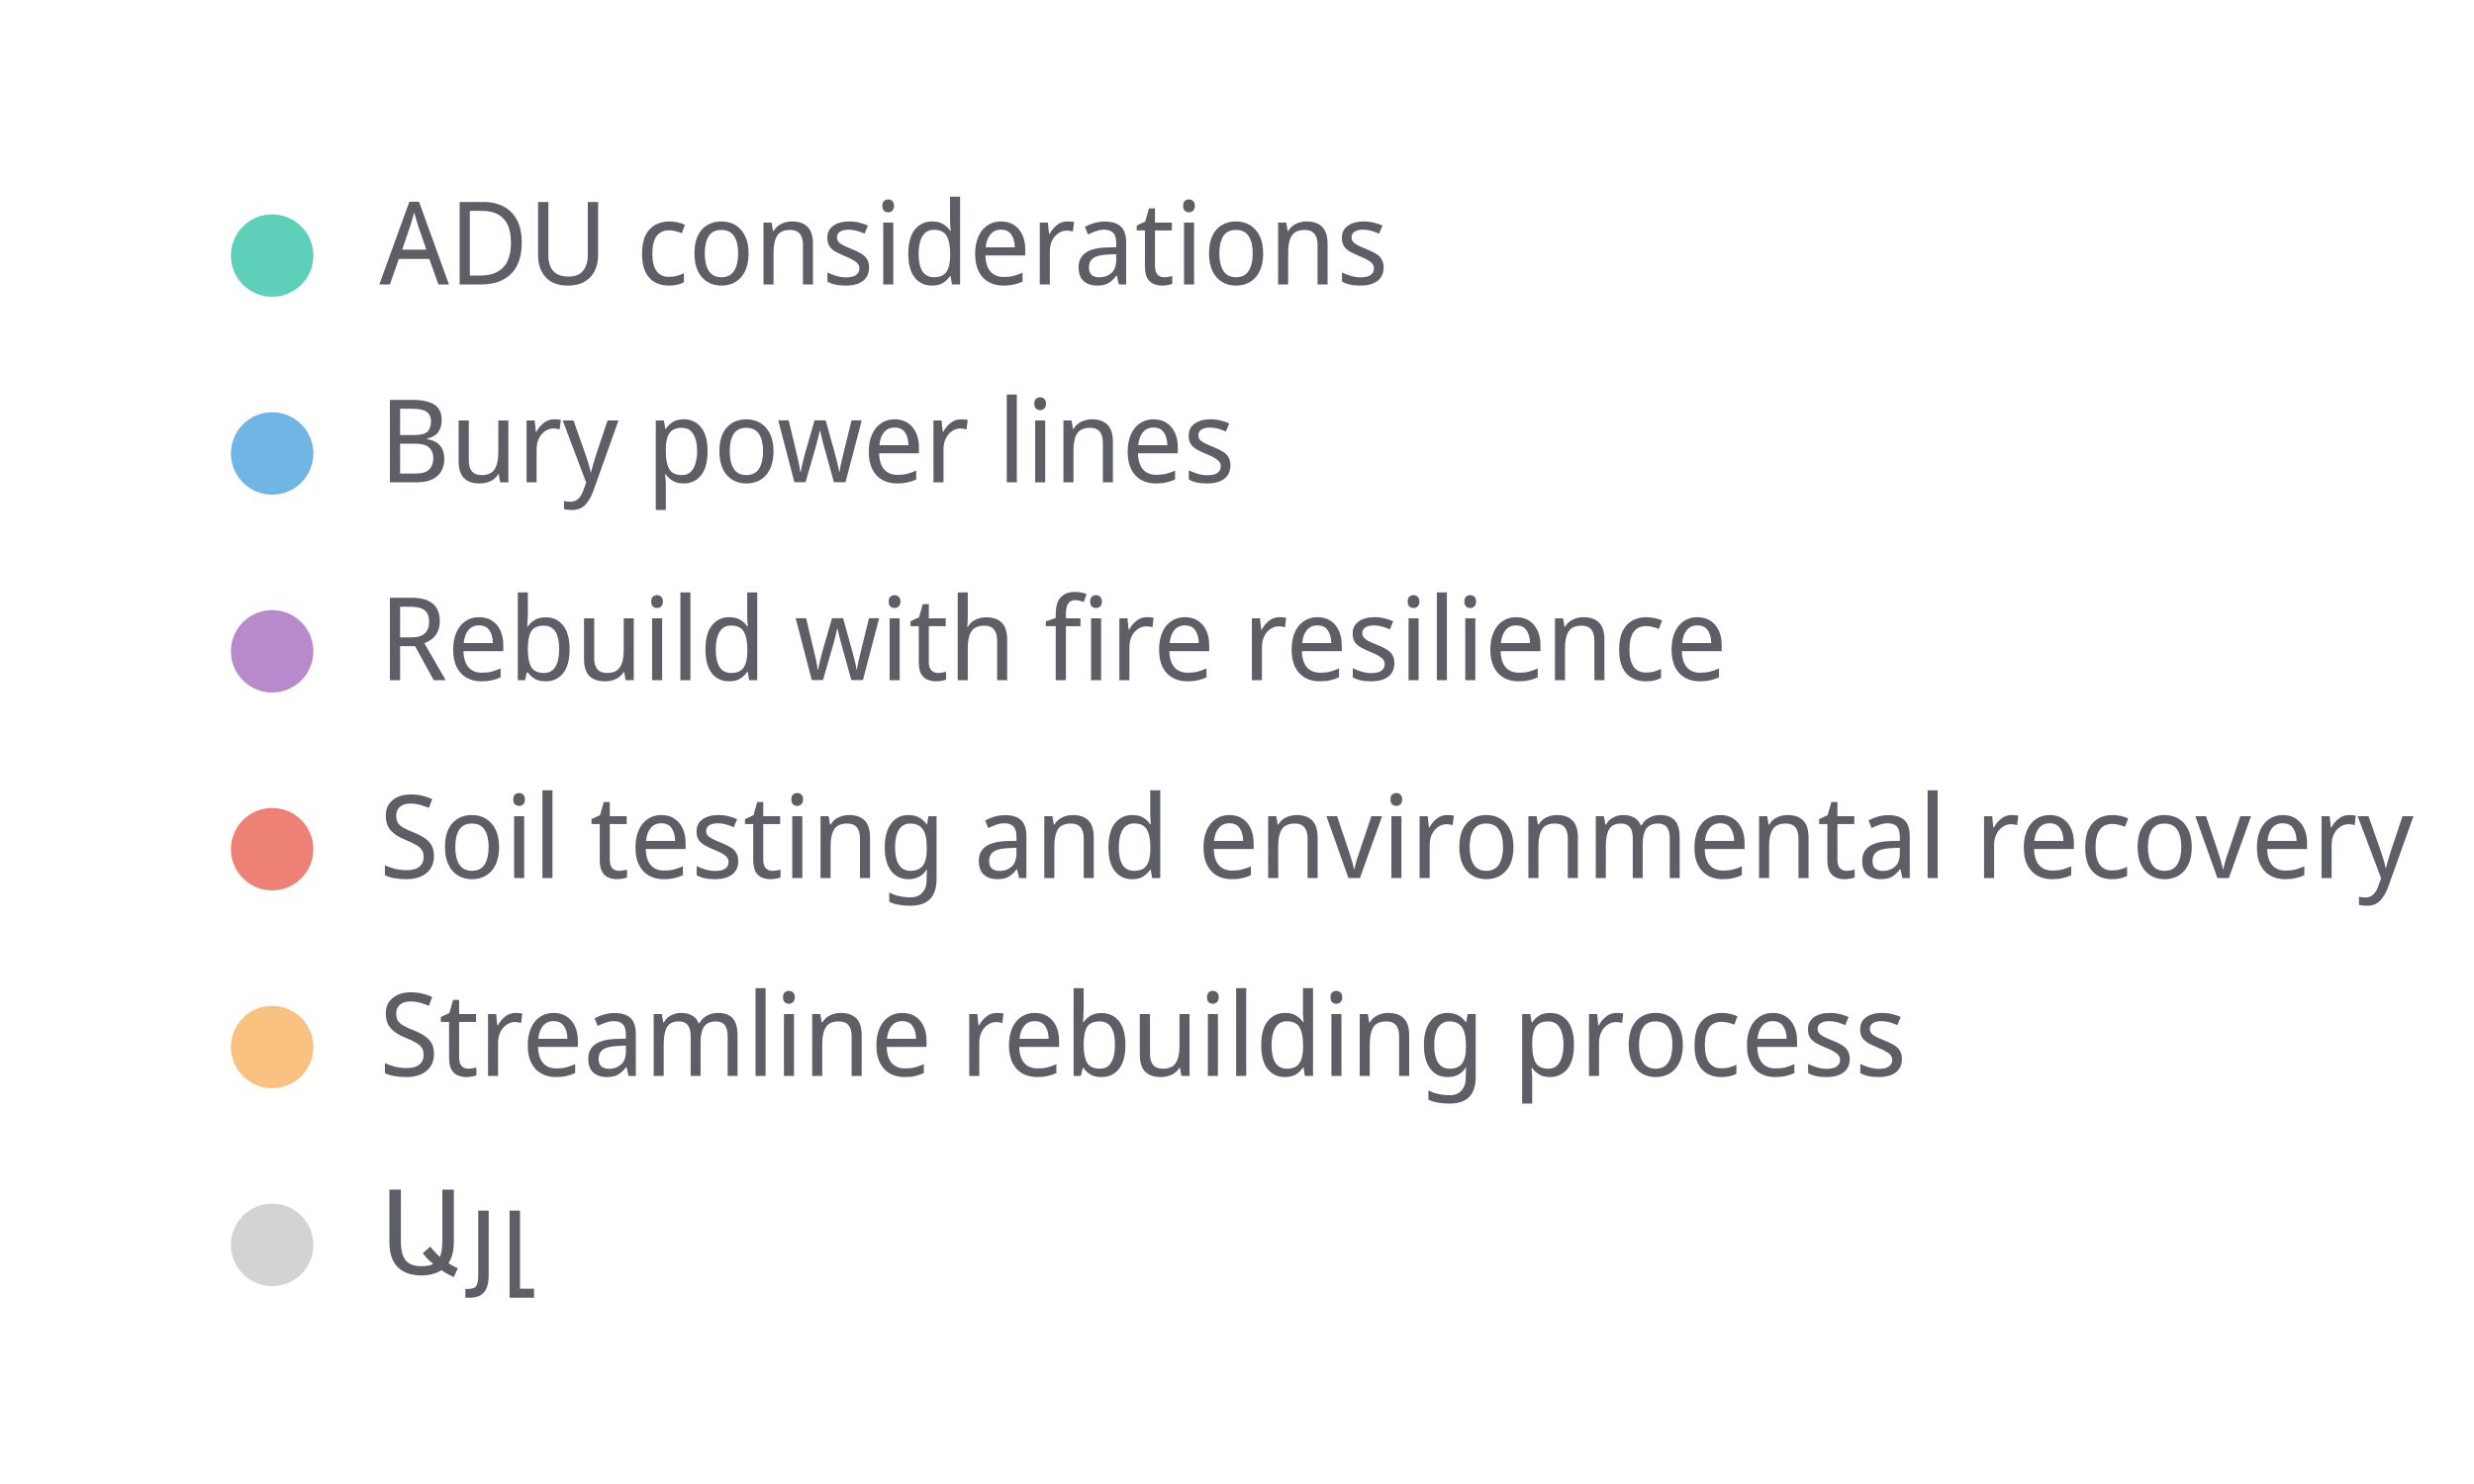
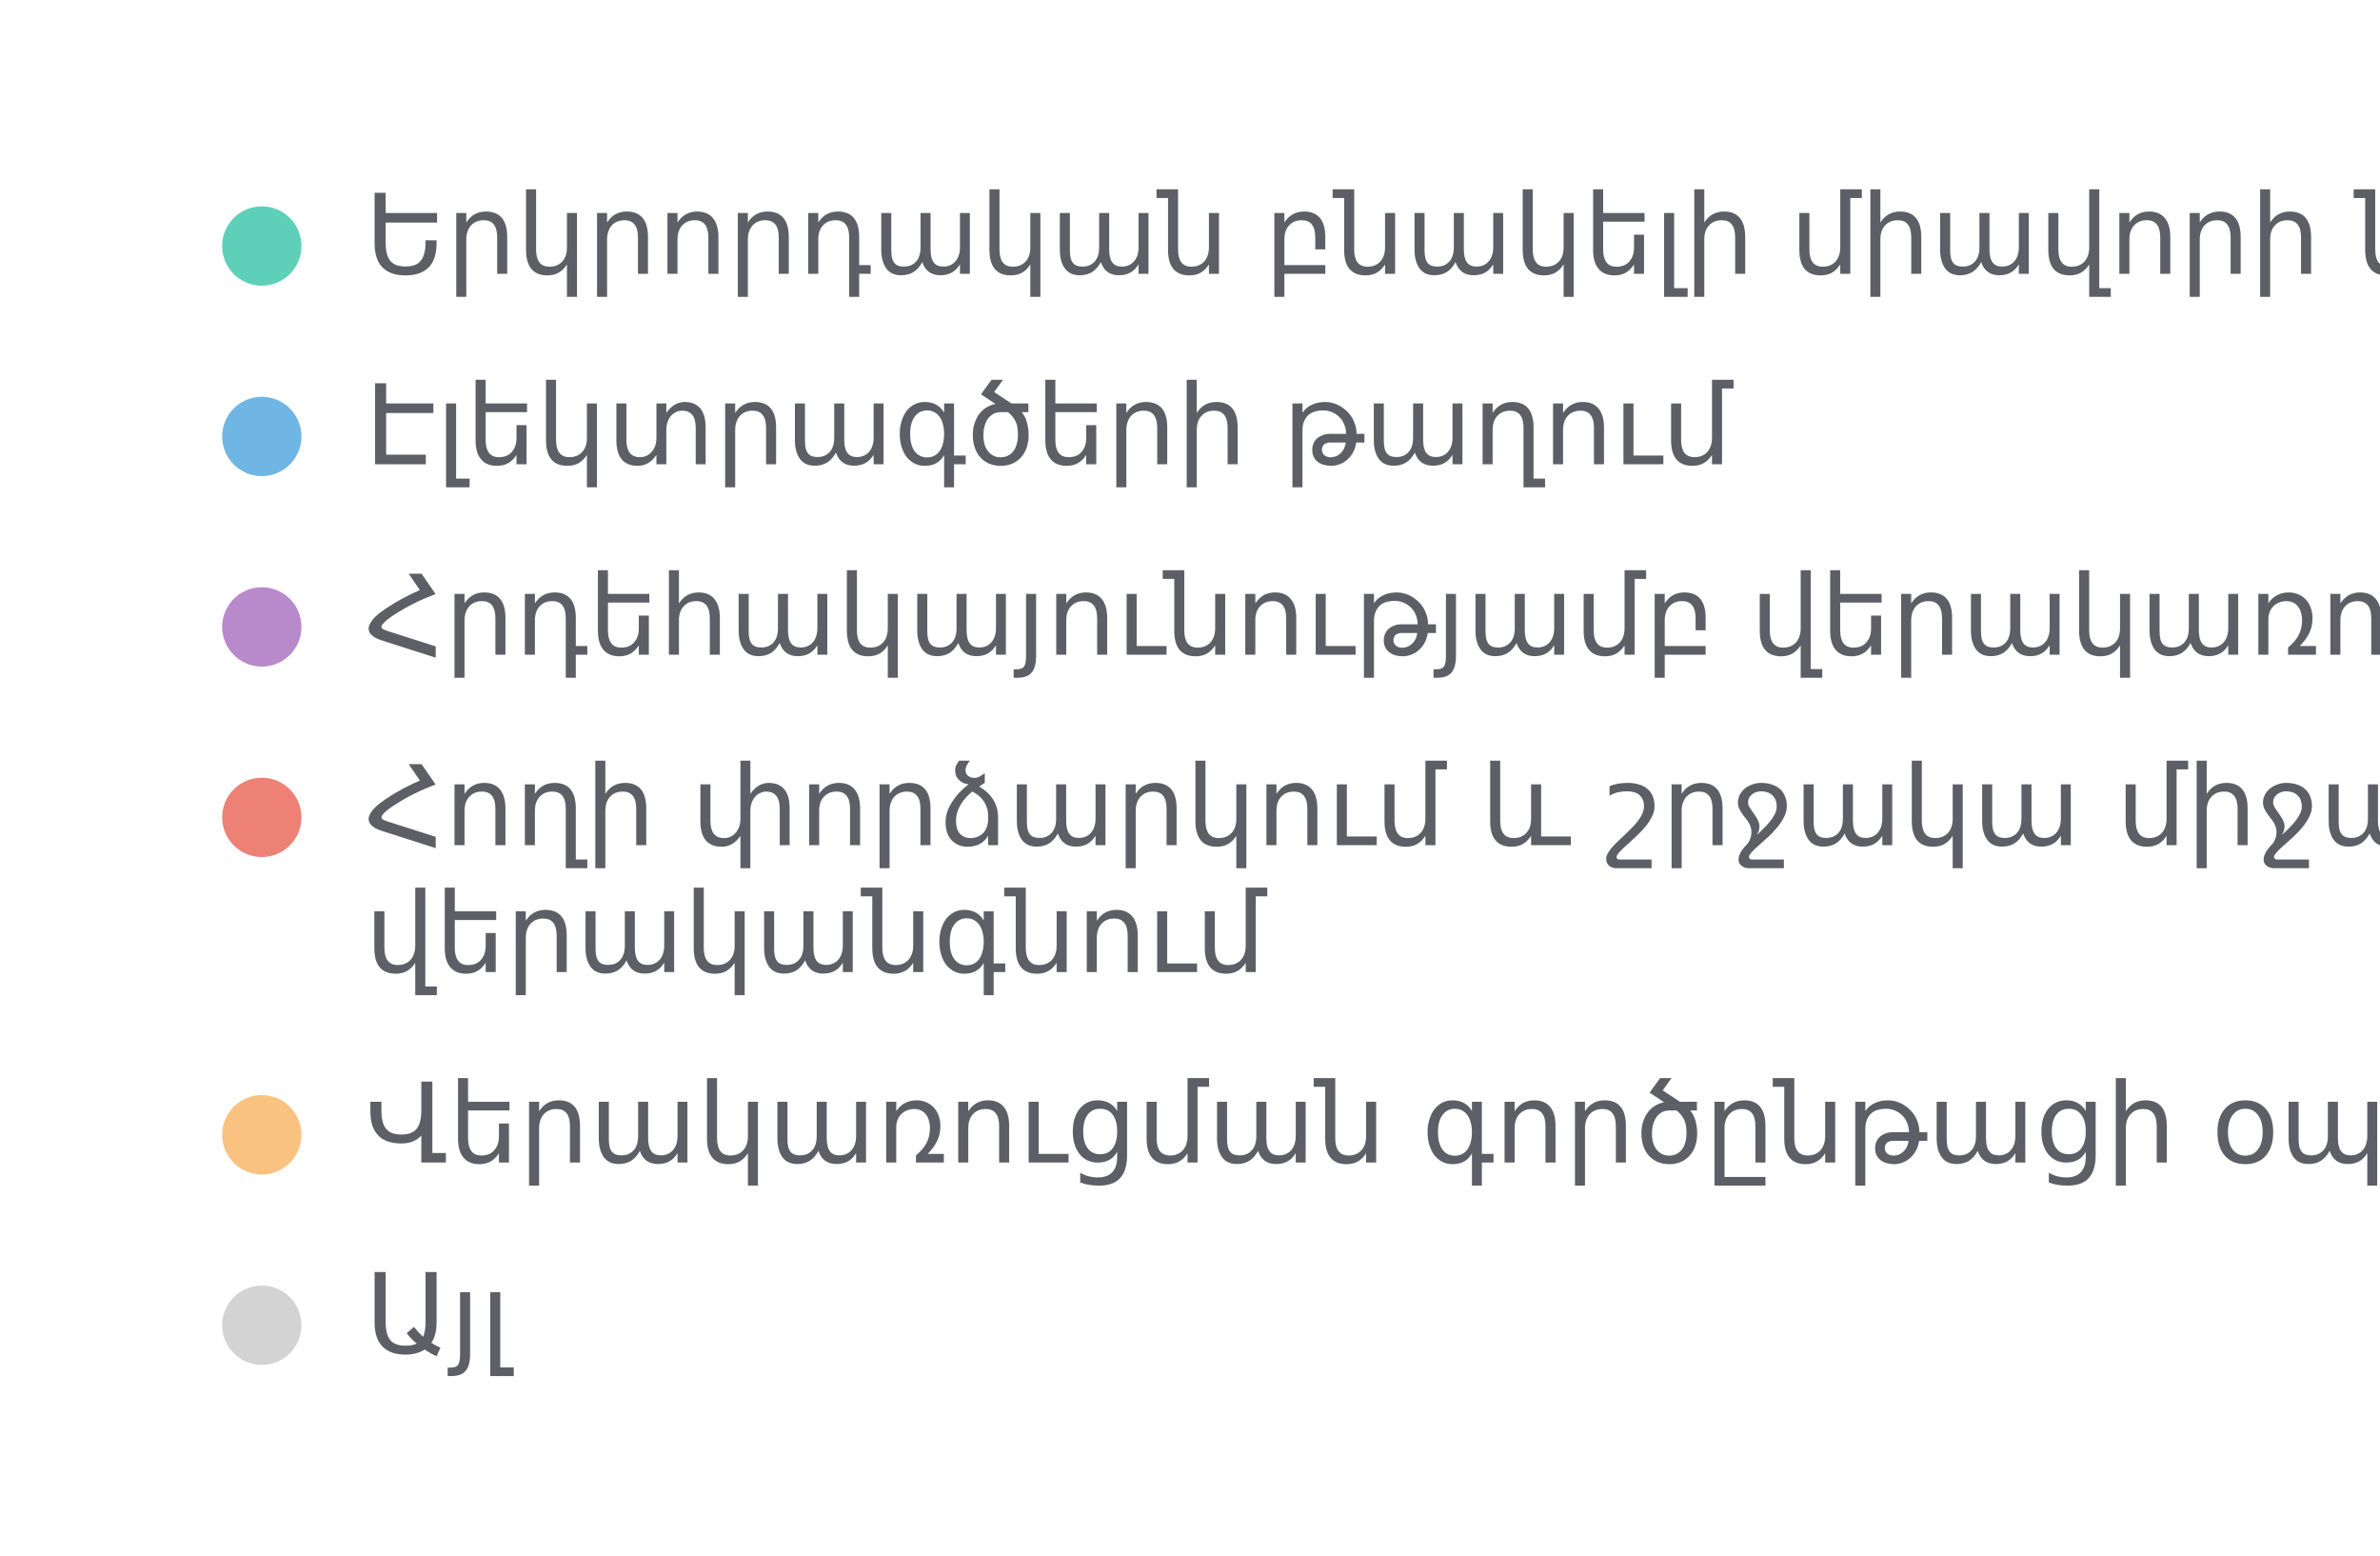
- <svg xmlns="http://www.w3.org/2000/svg" width="300" height="180" viewBox="0 0 300 180" preserveAspectRatio="xMidYMid meet">
+ <svg xmlns="http://www.w3.org/2000/svg" width="300" height="196" viewBox="0 0 300 196" preserveAspectRatio="xMidYMid meet">
  <circle cx="33" cy="31" r="5" fill="#5ed0b9" fill-opacity="1.0" stroke="none" stroke-width="0.5" />
-   <text fill="#5e5f66" x="46" y="34.5" font-family="Noto Sans Display" font-size="14">ADU considerations</text>
+   <text fill="#5e5f66" x="46" y="34.5" font-family="Noto Sans Display" font-size="14">Երկրորդական բնակելի միավորի նկատառումներ</text>
  <circle cx="33" cy="55" r="5" fill="#70b6e5" fill-opacity="1.0" stroke="none" stroke-width="0.5" />
-   <text fill="#5e5f66" x="46" y="58.5" font-family="Noto Sans Display" font-size="14">Bury power lines</text>
+   <text fill="#5e5f66" x="46" y="58.5" font-family="Noto Sans Display" font-size="14">Էլեկտրագծերի թաղում</text>
  <circle cx="33" cy="79" r="5" fill="#b98acb" fill-opacity="1.0" stroke="none" stroke-width="0.5" />
-   <text fill="#5e5f66" x="46" y="82.5" font-family="Noto Sans Display" font-size="14">Rebuild with fire resilience</text>
+   <text fill="#5e5f66" x="46" y="82.5" font-family="Noto Sans Display" font-size="14">Հրդեհակայունությամբ վերակառուցում</text>
  <circle cx="33" cy="103" r="5" fill="#ee8176" fill-opacity="1.0" stroke="none" stroke-width="0.5" />
-   <text fill="#5e5f66" x="46" y="106.5" font-family="Noto Sans Display" font-size="14">Soil testing and environmental recovery</text>
-   <circle cx="33" cy="127" r="5" fill="#f9c280" fill-opacity="1.0" stroke="none" stroke-width="0.5" />
-   <text fill="#5e5f66" x="46" y="130.5" font-family="Noto Sans Display" font-size="14">Streamline rebuilding process</text>
-   <circle cx="33" cy="151" r="5" fill="lightgray" fill-opacity="1.0" stroke="none" stroke-width="0.5" />
-   <text fill="#5e5f66" x="46" y="154.5" font-family="Noto Sans Display" font-size="14">Այլ</text>
+   <text fill="#5e5f66" x="46" y="106.5" font-family="Noto Sans Display" font-size="14">Հողի փորձարկում և շրջակա միջավայրի </text>
+   <text fill="#5e5f66" x="46" y="122.5" font-family="Noto Sans Display" font-size="14">վերականգնում</text>
+   <circle cx="33" cy="143" r="5" fill="#f9c280" fill-opacity="1.0" stroke="none" stroke-width="0.5" />
+   <text fill="#5e5f66" x="46" y="146.5" font-family="Noto Sans Display" font-size="14">Վերակառուցման գործընթացի օպտիմիզացիա</text>
+   <circle cx="33" cy="167" r="5" fill="lightgray" fill-opacity="1.0" stroke="none" stroke-width="0.5" />
+   <text fill="#5e5f66" x="46" y="170.5" font-family="Noto Sans Display" font-size="14">Այլ</text>
</svg>
